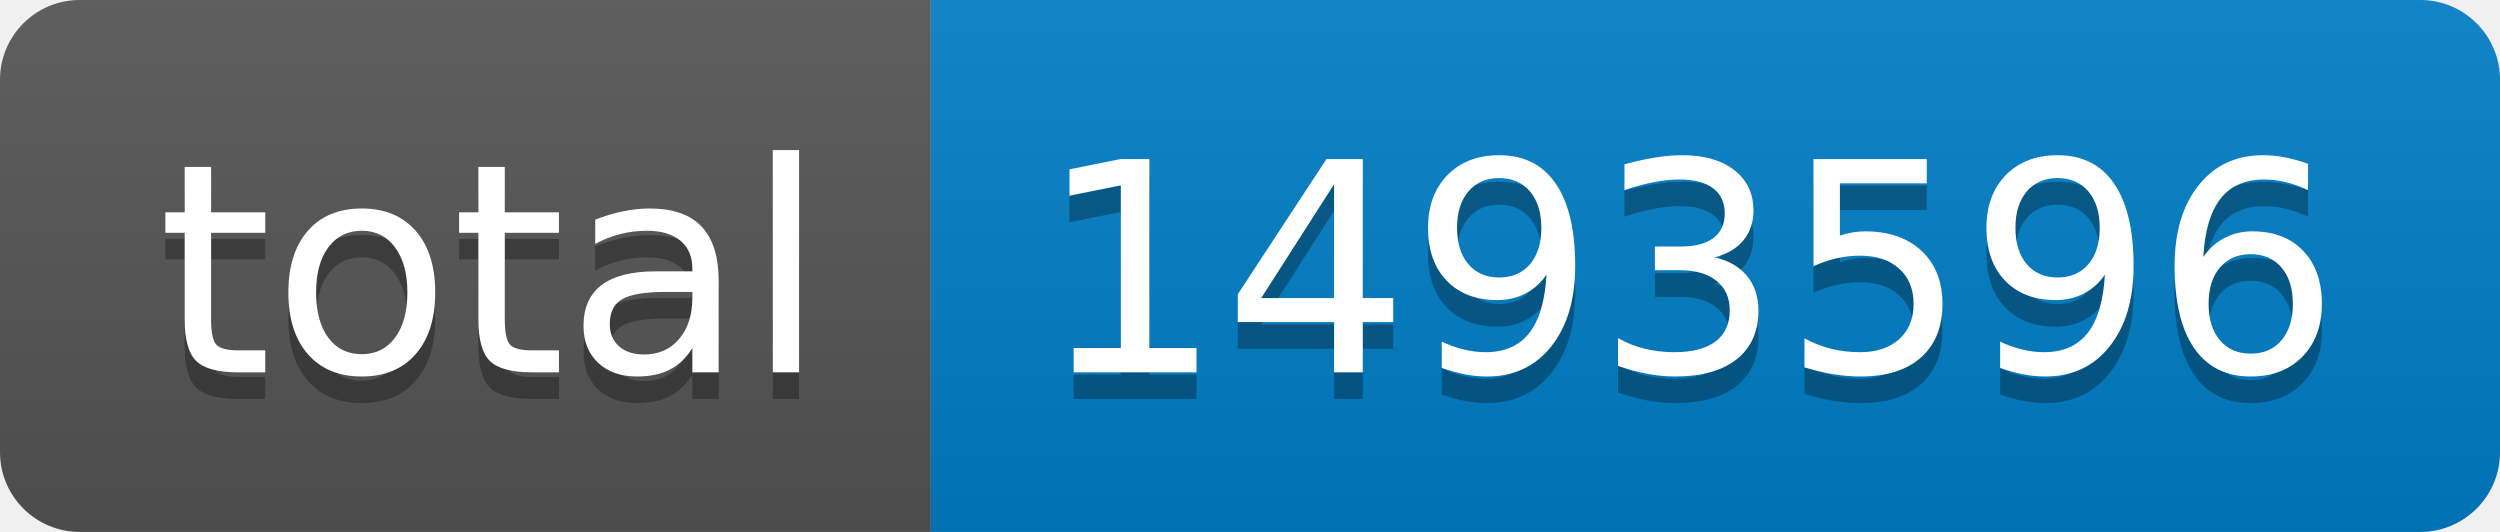
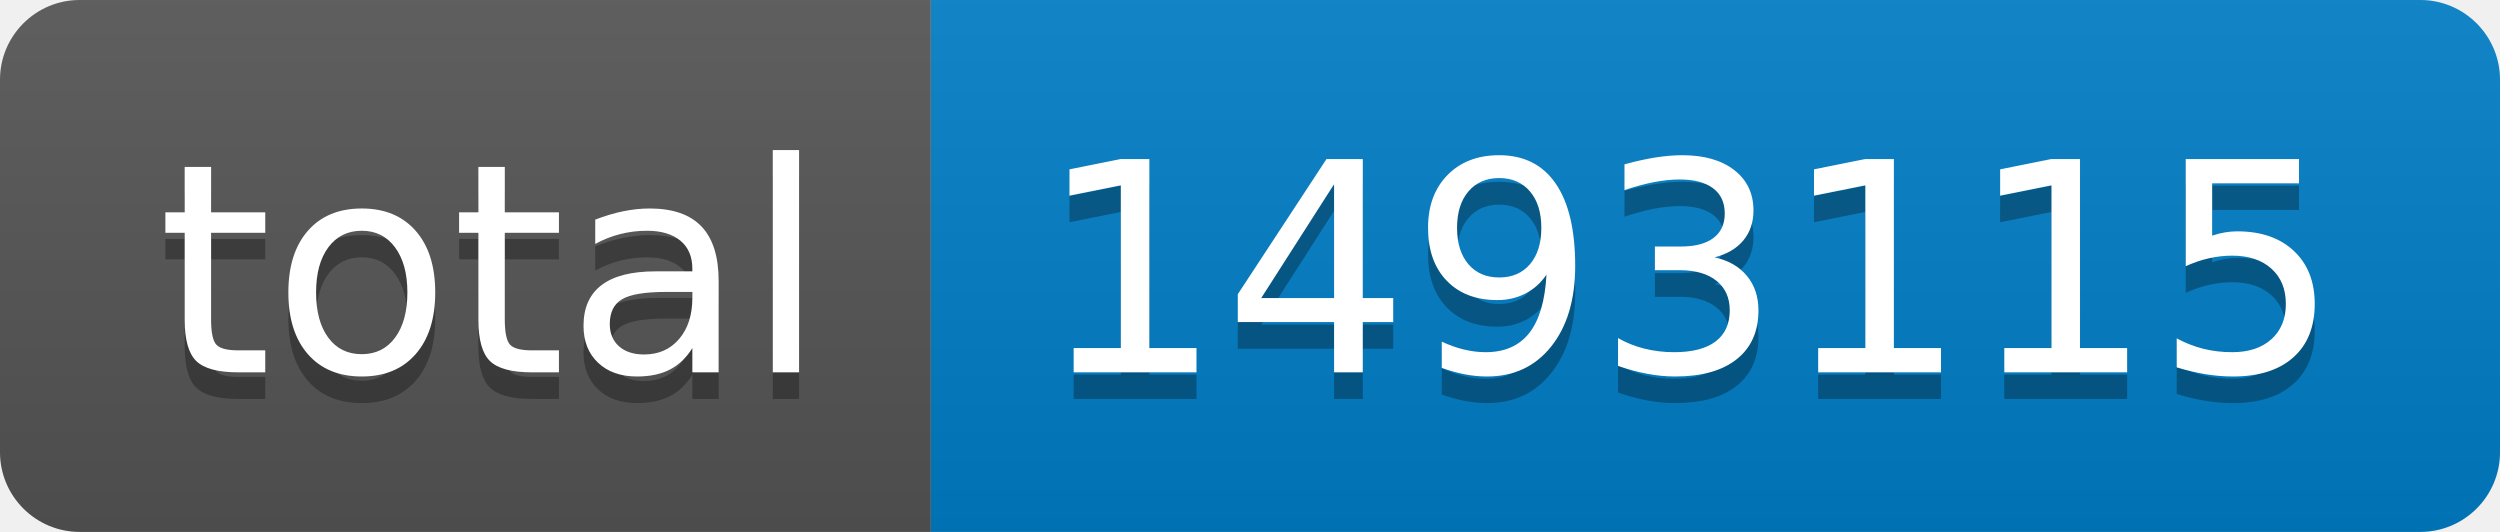
- <svg xmlns="http://www.w3.org/2000/svg" width="94" height="20" role="img" aria-label="total: 1493596">
+ <svg xmlns="http://www.w3.org/2000/svg" width="94" height="20" role="img" aria-label="total: 1493115">
  <linearGradient id="s" x2="0" y2="100%">
    <stop offset="0" stop-color="#bbb" stop-opacity=".1" />
    <stop offset="1" stop-opacity=".1" />
  </linearGradient>
  <clipPath id="r">
    <rect width="94" height="20" rx="3" fill="#fff" />
  </clipPath>
  <g clip-path="url(#r)">
    <rect width="35" height="20" fill="#555" />
    <rect x="35" width="59" height="20" fill="#007ec6" />
    <rect width="94" height="20" fill="url(#s)" />
  </g>
  <g fill="#fff" text-anchor="middle" font-family="Verdana,Geneva,DejaVu Sans,sans-serif" text-rendering="geometricPrecision" font-size="110">
    <text aria-hidden="true" x="185" y="150" fill="#010101" fill-opacity=".3" transform="scale(.1)" textLength="250">total</text>
    <text x="185" y="140" transform="scale(.1)" fill="#fff" textLength="250">total</text>
-     <text aria-hidden="true" x="635" y="150" fill="#010101" fill-opacity=".3" transform="scale(.1)" textLength="490">1493596</text>
-     <text x="635" y="140" transform="scale(.1)" fill="#fff" textLength="490">1493596</text>
+     <text aria-hidden="true" x="635" y="150" fill="#010101" fill-opacity=".3" transform="scale(.1)" textLength="490">1493115</text>
+     <text x="635" y="140" transform="scale(.1)" fill="#fff" textLength="490">1493115</text>
  </g>
</svg>
